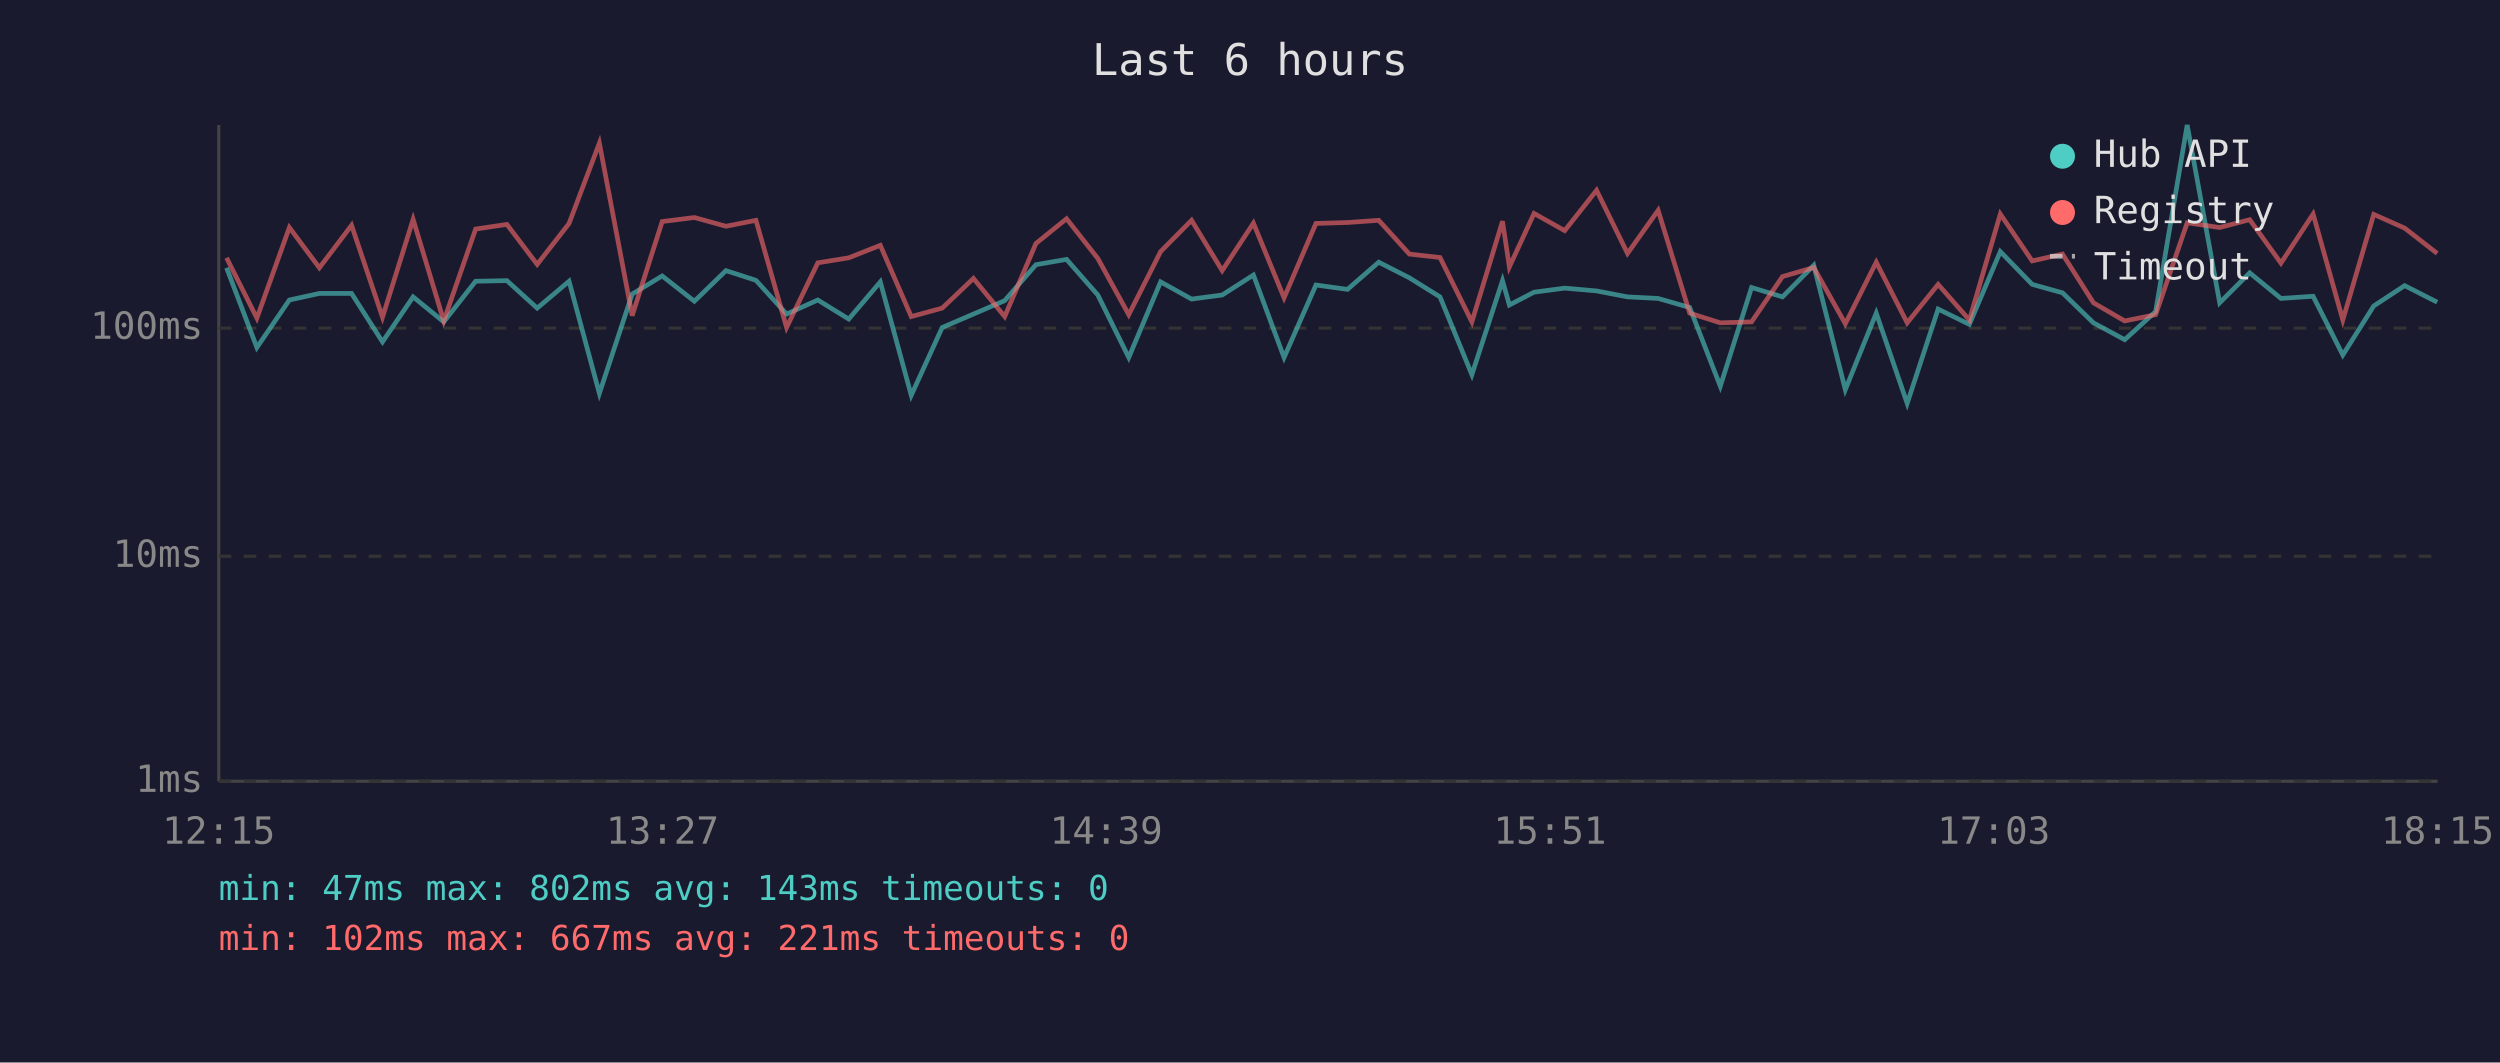
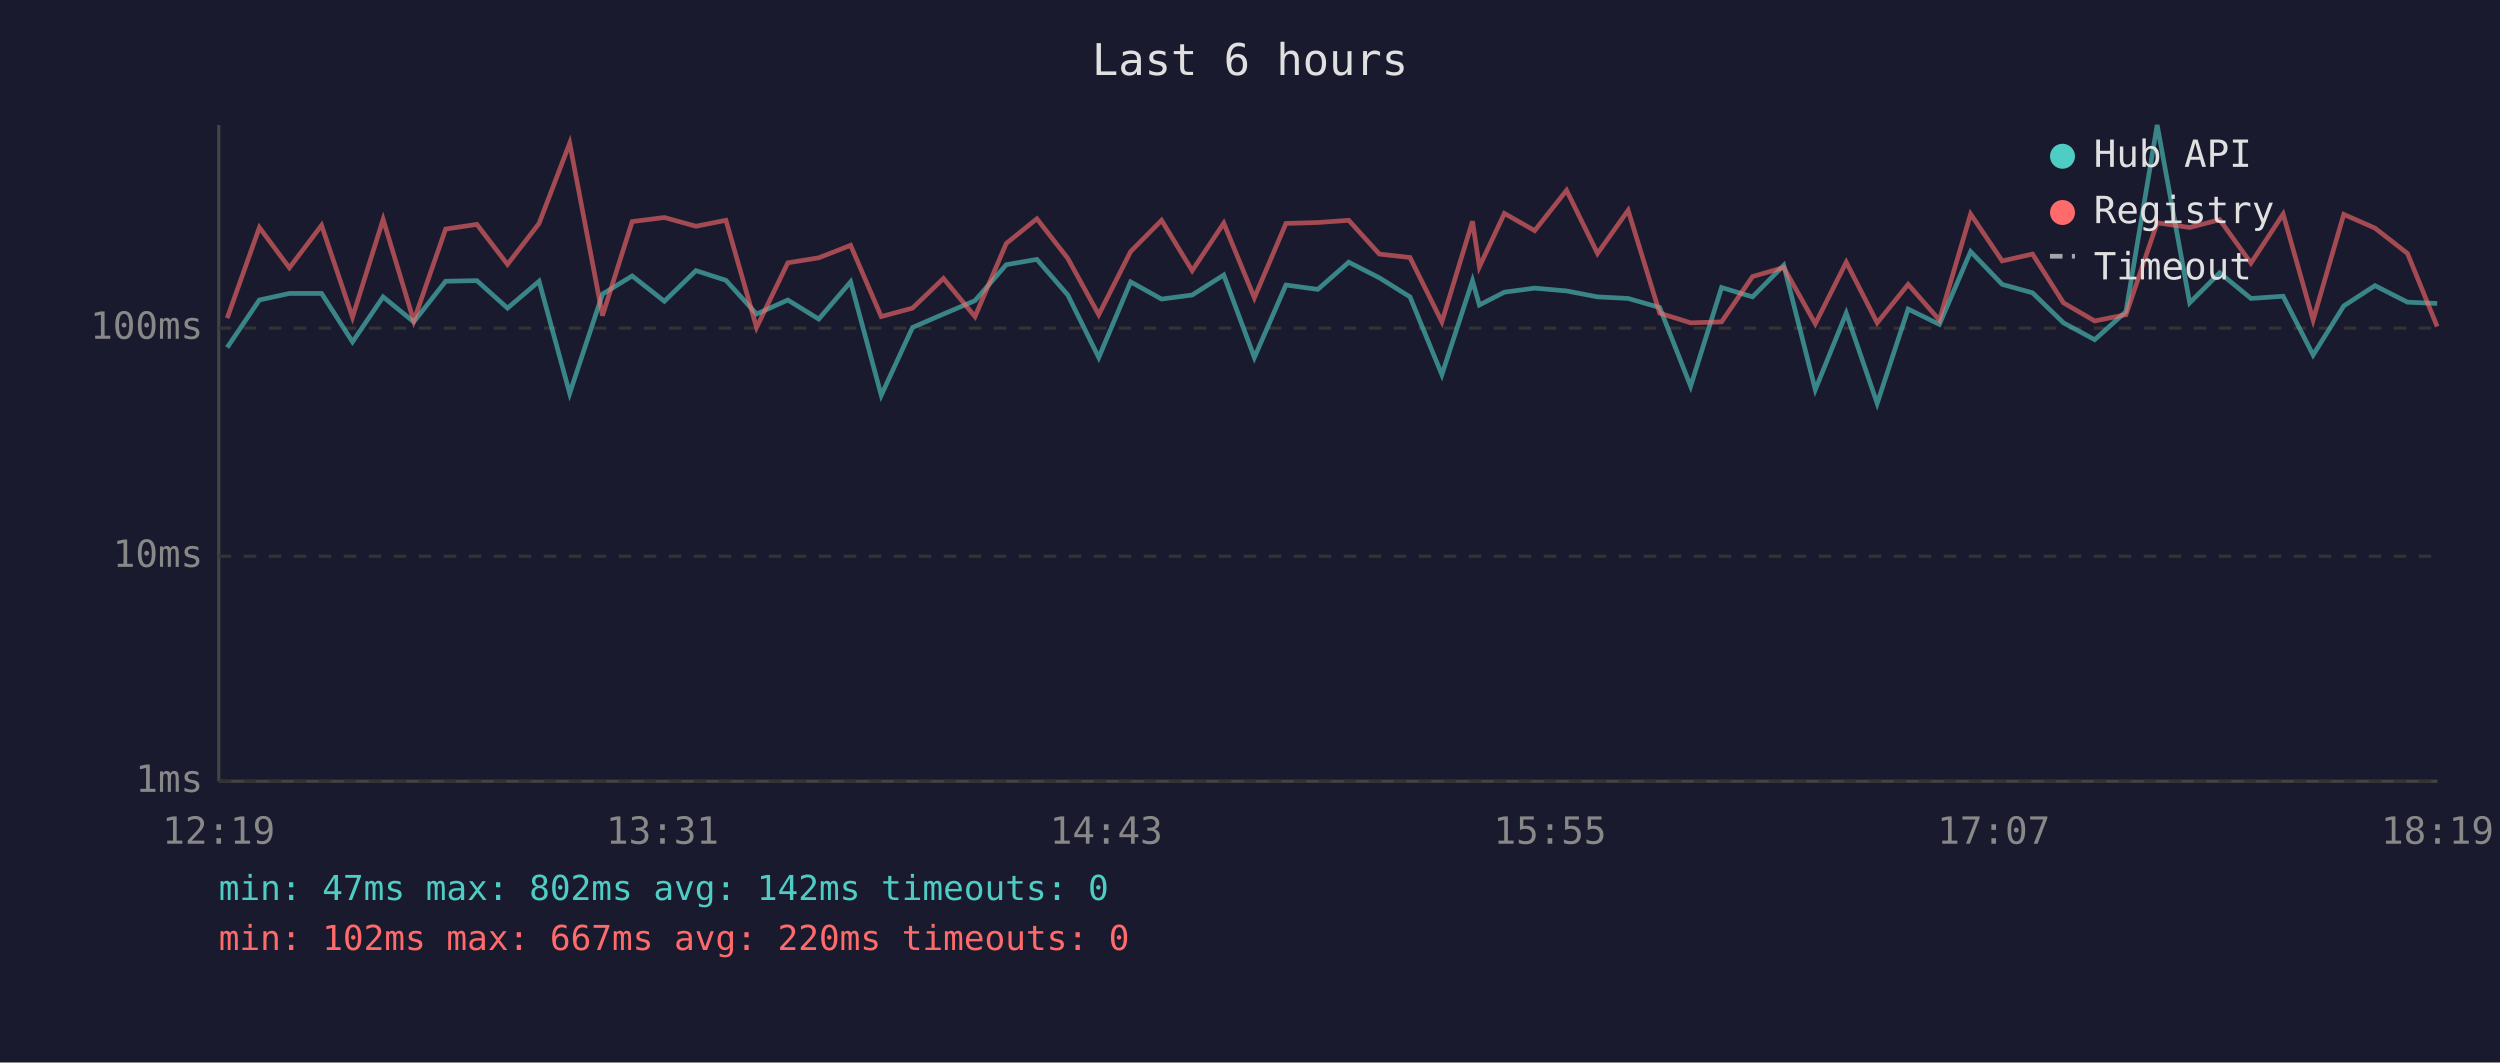
<svg xmlns="http://www.w3.org/2000/svg" viewBox="0 0 800 340" font-family="monospace" font-size="12">
  <rect width="800" height="340" fill="#1a1a2e" />
  <text x="400" y="24" fill="#e0e0e0" font-size="14" text-anchor="middle">Last 6 hours</text>
  <line x1="70" y1="40" x2="70" y2="250" stroke="#444" stroke-width="1" />
  <line x1="70" y1="250" x2="780" y2="250" stroke="#444" stroke-width="1" />
  <line x1="70" y1="250" x2="780" y2="250" stroke="#333" stroke-width="1" stroke-dasharray="4" />
  <text x="65" y="250" fill="#888" text-anchor="end" dominant-baseline="middle">1ms</text>
  <line x1="70" y1="178" x2="780" y2="178" stroke="#333" stroke-width="1" stroke-dasharray="4" />
  <text x="65" y="178" fill="#888" text-anchor="end" dominant-baseline="middle">10ms</text>
  <line x1="70" y1="105" x2="780" y2="105" stroke="#333" stroke-width="1" stroke-dasharray="4" />
  <text x="65" y="105" fill="#888" text-anchor="end" dominant-baseline="middle">100ms</text>
-   <text x="70" y="270" fill="#888" text-anchor="middle">12:15</text>
-   <text x="212" y="270" fill="#888" text-anchor="middle">13:27</text>
-   <text x="354" y="270" fill="#888" text-anchor="middle">14:39</text>
-   <text x="496" y="270" fill="#888" text-anchor="middle">15:51</text>
-   <text x="638" y="270" fill="#888" text-anchor="middle">17:03</text>
-   <text x="780" y="270" fill="#888" text-anchor="middle">18:15</text>
-   <polyline points="72.5,85.7 82.2,111.2 92.6,96.0 102.2,93.9 112.5,93.9 122.4,109.4 132.2,95.0 142.0,103.0 152.2,90.0 162.2,89.8 171.9,98.6 182.1,90.0 191.8,125.9 202.3,94.1 211.9,88.3 222.2,96.4 232.3,86.6 241.9,89.7 251.7,100.5 261.7,96.0 271.6,102.1 281.7,90.2 291.6,126.5 301.5,104.8 311.5,100.5 321.5,96.2 331.5,84.7 341.3,83.0 351.3,94.4 361.2,114.4 371.4,90.2 381.3,95.7 391.1,94.4 401.1,88.0 410.9,114.4 421.1,91.2 431.2,92.6 441.2,83.9 451.0,88.9 460.8,95.0 471.0,119.9 480.8,89.8 483.0,97.6 490.9,93.5 500.7,92.2 510.9,93.1 520.8,95.0 530.6,95.5 540.7,98.4 550.5,123.6 560.5,92.0 570.4,95.0 580.4,84.9 590.5,124.7 600.4,100.2 610.3,129.1 620.2,98.9 630.2,103.8 640.1,80.5 650.3,91.0 660.0,93.7 669.9,103.3 679.9,108.7 689.8,99.7 699.9,40.0 710.3,96.9 719.9,87.3 729.9,95.5 740.2,94.8 749.7,113.6 759.6,97.9 769.5,91.4 779.9,96.7" fill="none" stroke="#4ecdc4" stroke-width="1.5" opacity="0.6" />
-   <polyline points="72.5,82.5 82.2,101.8 92.6,72.8 102.2,85.7 112.5,72.1 122.4,101.5 132.2,70.2 142.0,102.7 152.2,73.3 162.2,71.8 171.9,84.6 182.1,71.5 191.8,45.8 202.3,101.0 211.9,70.9 222.2,69.6 232.3,72.4 241.9,70.5 251.7,104.8 261.7,84.1 271.6,82.5 281.7,78.5 291.6,101.3 301.5,98.6 311.5,89.1 321.5,101.3 331.5,77.9 341.3,70.0 351.3,82.7 361.2,100.7 371.4,80.5 381.3,70.5 391.1,86.6 401.1,71.4 410.9,95.3 421.1,71.5 431.2,71.2 441.2,70.5 451.0,81.3 460.8,82.4 471.0,103.0 480.8,70.8 483.0,85.4 490.9,68.3 500.7,73.8 510.9,60.9 520.8,81.1 530.6,67.3 540.7,100.2 550.5,103.3 560.5,103.0 570.4,88.5 580.4,85.6 590.5,103.6 600.4,83.9 610.3,103.3 620.2,91.0 630.2,102.4 640.1,68.5 650.3,83.5 660.0,81.3 669.9,96.9 679.9,102.7 689.8,100.7 699.9,71.3 710.3,72.8 719.9,70.3 729.9,84.2 740.2,68.5 749.7,102.4 759.6,68.6 769.5,73.0 779.9,81.1" fill="none" stroke="#ff6b6b" stroke-width="1.5" opacity="0.6" />
+   <text x="70" y="270" fill="#888" text-anchor="middle">12:19</text>
+   <text x="212" y="270" fill="#888" text-anchor="middle">13:31</text>
+   <text x="354" y="270" fill="#888" text-anchor="middle">14:43</text>
+   <text x="496" y="270" fill="#888" text-anchor="middle">15:55</text>
+   <text x="638" y="270" fill="#888" text-anchor="middle">17:07</text>
+   <text x="780" y="270" fill="#888" text-anchor="middle">18:19</text>
+   <polyline points="72.7,111.2 83.0,96.0 92.6,93.9 102.9,93.9 112.8,109.4 122.6,95.0 132.4,103.0 142.6,90.0 152.6,89.8 162.4,98.6 172.5,90.0 182.3,125.9 192.8,94.1 202.3,88.3 212.6,96.4 222.7,86.6 232.3,89.7 242.1,100.5 252.1,96.0 262.0,102.1 272.2,90.2 282.0,126.5 292.0,104.8 301.9,100.5 312.0,96.2 322.0,84.7 331.8,83.0 341.7,94.4 351.6,114.4 361.8,90.2 371.7,95.7 381.5,94.4 391.6,88.0 401.4,114.4 411.5,91.2 421.7,92.6 431.6,83.9 441.4,88.9 451.2,95.0 461.4,119.9 471.2,89.8 473.4,97.6 481.4,93.5 491.1,92.2 501.3,93.1 511.2,95.0 521.0,95.5 531.1,98.4 541.0,123.6 550.9,92.0 560.8,95.0 570.8,84.9 580.9,124.7 590.8,100.2 600.7,129.1 610.6,98.9 620.6,103.8 630.6,80.5 640.7,91.0 650.4,93.7 660.3,103.3 670.3,108.7 680.3,99.7 690.3,40.0 700.7,96.9 710.3,87.3 720.3,95.5 730.6,94.8 740.2,113.6 750.0,97.9 760.0,91.4 770.4,96.7 779.9,97.1" fill="none" stroke="#4ecdc4" stroke-width="1.5" opacity="0.6" />
+   <polyline points="72.7,101.8 83.0,72.8 92.6,85.7 102.9,72.1 112.8,101.5 122.6,70.2 132.4,102.7 142.6,73.3 152.6,71.8 162.4,84.6 172.5,71.5 182.3,45.8 192.8,101.0 202.3,70.9 212.6,69.6 222.7,72.4 232.3,70.5 242.1,104.8 252.1,84.1 262.0,82.5 272.2,78.5 282.0,101.3 292.0,98.6 301.9,89.1 312.0,101.3 322.0,77.9 331.8,70.0 341.7,82.7 351.6,100.7 361.8,80.5 371.7,70.5 381.5,86.6 391.6,71.4 401.4,95.3 411.5,71.5 421.7,71.2 431.6,70.5 441.4,81.3 451.2,82.4 461.4,103.0 471.2,70.8 473.4,85.4 481.4,68.3 491.1,73.8 501.3,60.9 511.2,81.1 521.0,67.3 531.1,100.2 541.0,103.3 550.9,103.0 560.8,88.5 570.8,85.6 580.9,103.6 590.8,83.9 600.7,103.3 610.6,91.0 620.6,102.4 630.6,68.5 640.7,83.5 650.4,81.3 660.3,96.9 670.3,102.7 680.3,100.7 690.3,71.3 700.7,72.8 710.3,70.3 720.3,84.2 730.6,68.5 740.2,102.4 750.0,68.6 760.0,73.0 770.4,81.1 779.9,104.5" fill="none" stroke="#ff6b6b" stroke-width="1.5" opacity="0.6" />
  <circle cx="660" cy="50" r="4" fill="#4ecdc4" />
  <text x="670" y="50" fill="#e0e0e0" dominant-baseline="middle">Hub API</text>
  <circle cx="660" cy="68" r="4" fill="#ff6b6b" />
  <text x="670" y="68" fill="#e0e0e0" dominant-baseline="middle">Registry</text>
  <line x1="656" y1="82" x2="664" y2="82" stroke="#e0e0e0" stroke-width="1.5" stroke-dasharray="4,3" opacity="0.7" />
  <text x="670" y="86" fill="#e0e0e0" dominant-baseline="middle">Timeout</text>
-   <text x="70" y="288" fill="#4ecdc4" font-size="11">min: 47ms  max: 802ms  avg: 143ms  timeouts: 0</text>
-   <text x="70" y="304" fill="#ff6b6b" font-size="11">min: 102ms  max: 667ms  avg: 221ms  timeouts: 0</text>
+   <text x="70" y="288" fill="#4ecdc4" font-size="11">min: 47ms  max: 802ms  avg: 142ms  timeouts: 0</text>
+   <text x="70" y="304" fill="#ff6b6b" font-size="11">min: 102ms  max: 667ms  avg: 220ms  timeouts: 0</text>
</svg>
